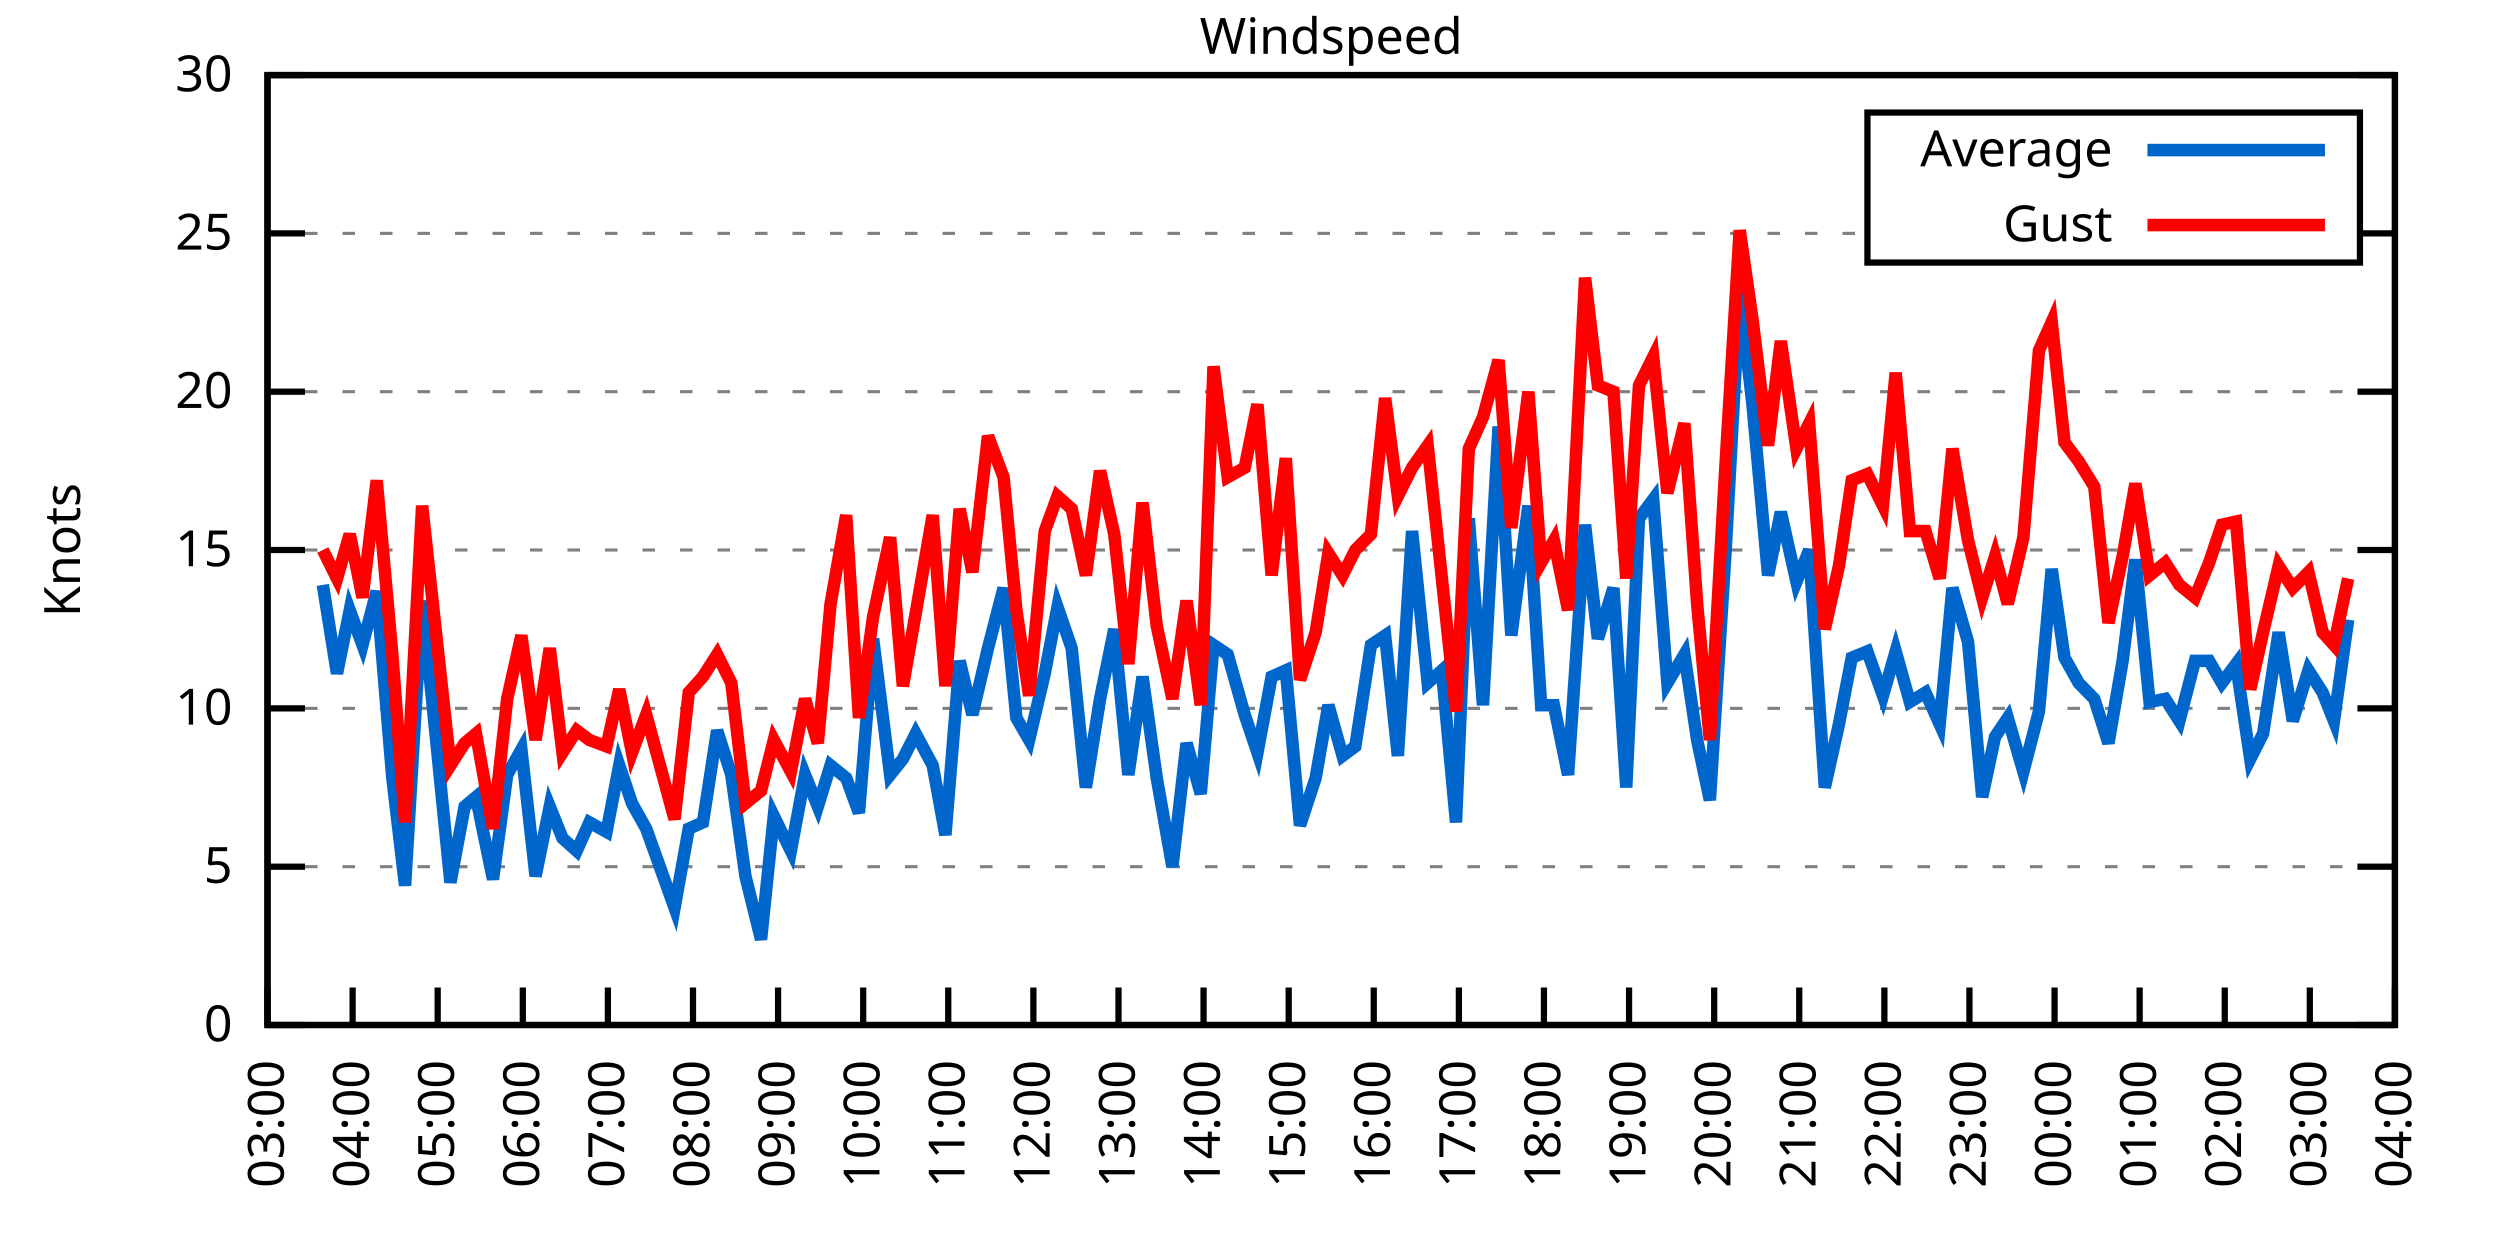
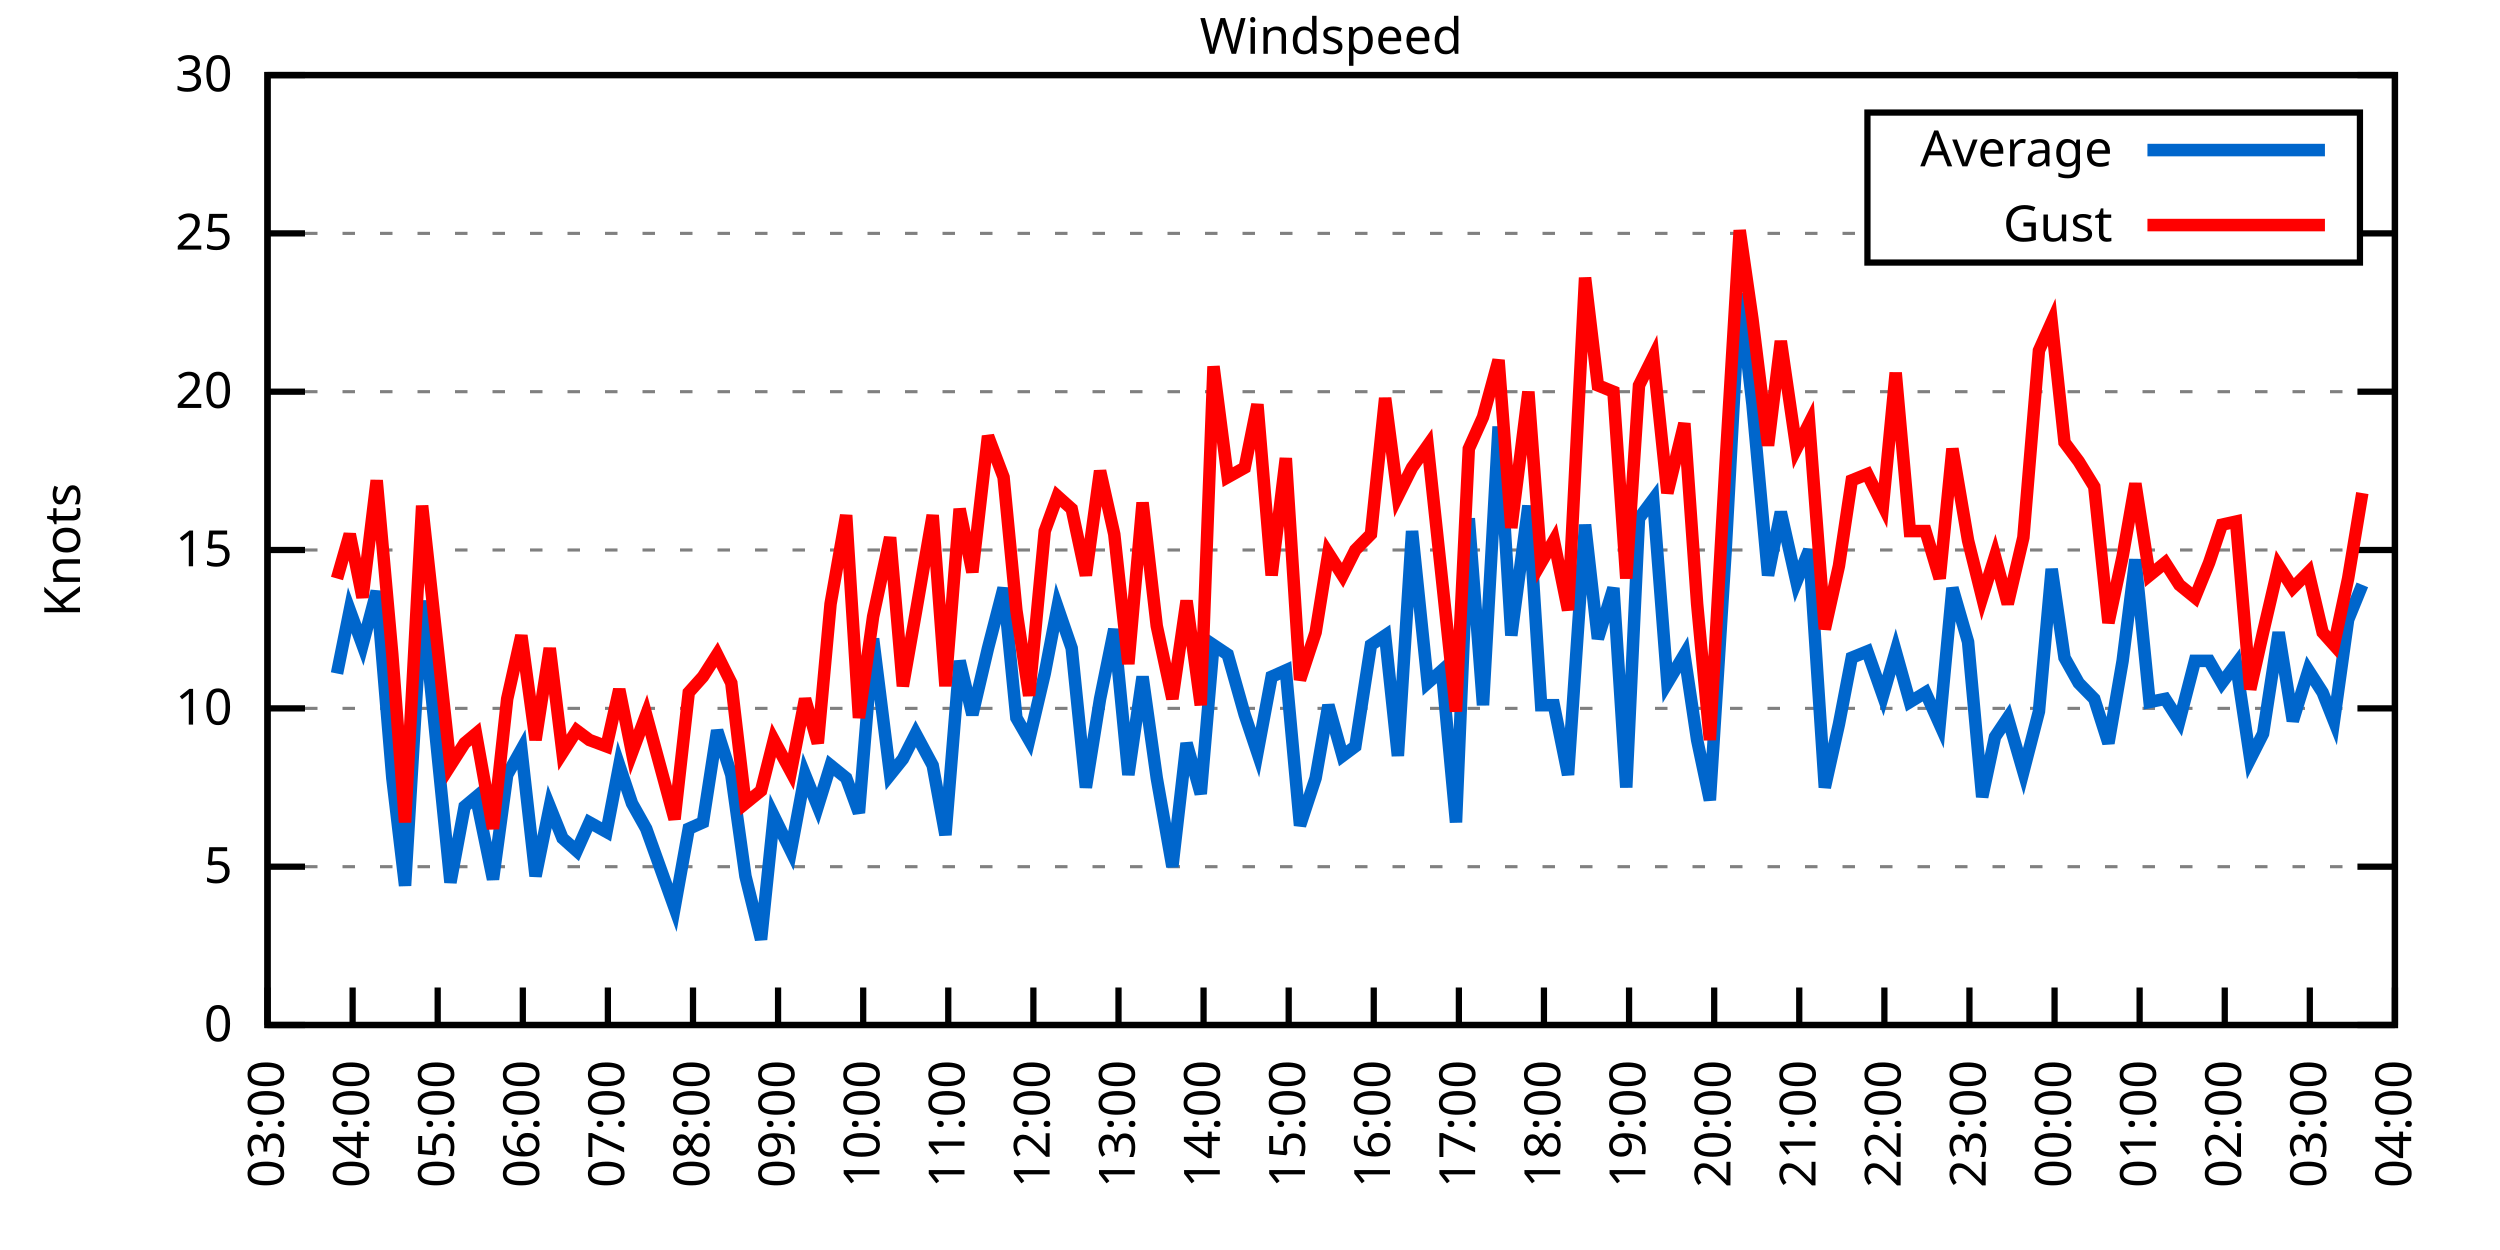
<svg xmlns="http://www.w3.org/2000/svg" xmlns:xlink="http://www.w3.org/1999/xlink" width="400" height="200" viewBox="0 0 400 200">
  <g id="gnuplot_canvas">
    <rect x="0" y="0" width="400" height="200" fill="none" />
    <defs>
      <circle id="gpDot" r="0.5" stroke-width="0.5" stroke="currentColor" />
      <path id="gpPt0" stroke-width="0.333" stroke="currentColor" d="M-1,0 h2 M0,-1 v2" />
      <path id="gpPt1" stroke-width="0.333" stroke="currentColor" d="M-1,-1 L1,1 M1,-1 L-1,1" />
      <path id="gpPt2" stroke-width="0.333" stroke="currentColor" d="M-1,0 L1,0 M0,-1 L0,1 M-1,-1 L1,1 M-1,1 L1,-1" />
      <rect id="gpPt3" stroke-width="0.333" stroke="currentColor" x="-1" y="-1" width="2" height="2" />
      <rect id="gpPt4" stroke-width="0.333" stroke="currentColor" fill="currentColor" x="-1" y="-1" width="2" height="2" />
      <circle id="gpPt5" stroke-width="0.333" stroke="currentColor" cx="0" cy="0" r="1" />
      <use xlink:href="#gpPt5" id="gpPt6" fill="currentColor" stroke="none" />
      <path id="gpPt7" stroke-width="0.333" stroke="currentColor" d="M0,-1.33 L-1.33,0.67 L1.33,0.67 z" />
      <use xlink:href="#gpPt7" id="gpPt8" fill="currentColor" stroke="none" />
      <use xlink:href="#gpPt7" id="gpPt9" stroke="currentColor" transform="rotate(180)" />
      <use xlink:href="#gpPt9" id="gpPt10" fill="currentColor" stroke="none" />
      <use xlink:href="#gpPt3" id="gpPt11" stroke="currentColor" transform="rotate(45)" />
      <use xlink:href="#gpPt11" id="gpPt12" fill="currentColor" stroke="none" />
      <path id="gpPt13" stroke-width="0.333" stroke="currentColor" d="M0,1.330 L1.265,0.411 L0.782,-1.067 L-0.782,-1.076 L-1.265,0.411 z" />
      <use xlink:href="#gpPt13" id="gpPt14" fill="currentColor" stroke="none" />
      <filter id="textbox" filterUnits="objectBoundingBox" x="0" y="0" height="1" width="1">
        <feFlood flood-color="white" flood-opacity="1" result="bgnd" />
        <feComposite in="SourceGraphic" in2="bgnd" operator="atop" />
      </filter>
      <filter id="greybox" filterUnits="objectBoundingBox" x="0" y="0" height="1" width="1">
        <feFlood flood-color="lightgrey" flood-opacity="1" result="grey" />
        <feComposite in="SourceGraphic" in2="grey" operator="atop" />
      </filter>
    </defs>
    <g fill="none" color="white" stroke="currentColor" stroke-width="1.00" stroke-linecap="butt" stroke-linejoin="miter">
</g>
    <g fill="none" color="black" stroke="currentColor" stroke-width="1.00" stroke-linecap="butt" stroke-linejoin="miter">
      <g stroke="none" shape-rendering="crispEdges">
        <polygon fill="rgb(255, 255, 255)" points="42.80,164.00 383.18,164.00 383.18,12.02 42.80,12.02 " />
      </g>
    </g>
    <g fill="none" color="black" stroke="currentColor" stroke-width="1.00" stroke-linecap="butt" stroke-linejoin="miter">
</g>
    <g fill="none" color="black" stroke="black" stroke-width="0.50" stroke-linecap="butt" stroke-linejoin="miter">
</g>
    <g fill="none" color="gray" stroke="currentColor" stroke-width="0.50" stroke-linecap="butt" stroke-linejoin="miter">
      <path stroke="gray" stroke-dasharray="2,4" class="gridline" d="M42.80,164.00 L383.19,164.00  " />
    </g>
    <g fill="none" color="gray" stroke="gray" stroke-width="1.00" stroke-linecap="butt" stroke-linejoin="miter">
</g>
    <g fill="none" color="black" stroke="currentColor" stroke-width="1.00" stroke-linecap="butt" stroke-linejoin="miter">
      <path stroke="black" d="M42.80,164.00 L48.80,164.00 M383.19,164.00 L377.19,164.00  " />
      <g transform="translate(37.20,166.60)" stroke="none" fill="black" font-family="Sans" font-size="8.00" text-anchor="end">
        <text>
          <tspan font-family="Sans"> 0</tspan>
        </text>
      </g>
    </g>
    <g fill="none" color="black" stroke="currentColor" stroke-width="1.00" stroke-linecap="butt" stroke-linejoin="miter">
</g>
    <g fill="none" color="black" stroke="black" stroke-width="0.50" stroke-linecap="butt" stroke-linejoin="miter">
</g>
    <g fill="none" color="gray" stroke="currentColor" stroke-width="0.50" stroke-linecap="butt" stroke-linejoin="miter">
      <path stroke="gray" stroke-dasharray="2,4" class="gridline" d="M42.80,138.67 L383.19,138.67  " />
    </g>
    <g fill="none" color="gray" stroke="gray" stroke-width="1.00" stroke-linecap="butt" stroke-linejoin="miter">
</g>
    <g fill="none" color="black" stroke="currentColor" stroke-width="1.00" stroke-linecap="butt" stroke-linejoin="miter">
      <path stroke="black" d="M42.80,138.67 L48.80,138.67 M383.19,138.67 L377.19,138.67  " />
      <g transform="translate(37.20,141.27)" stroke="none" fill="black" font-family="Sans" font-size="8.00" text-anchor="end">
        <text>
          <tspan font-family="Sans"> 5</tspan>
        </text>
      </g>
    </g>
    <g fill="none" color="black" stroke="currentColor" stroke-width="1.00" stroke-linecap="butt" stroke-linejoin="miter">
</g>
    <g fill="none" color="black" stroke="black" stroke-width="0.50" stroke-linecap="butt" stroke-linejoin="miter">
</g>
    <g fill="none" color="gray" stroke="currentColor" stroke-width="0.50" stroke-linecap="butt" stroke-linejoin="miter">
      <path stroke="gray" stroke-dasharray="2,4" class="gridline" d="M42.80,113.34 L383.19,113.34  " />
    </g>
    <g fill="none" color="gray" stroke="gray" stroke-width="1.00" stroke-linecap="butt" stroke-linejoin="miter">
</g>
    <g fill="none" color="black" stroke="currentColor" stroke-width="1.00" stroke-linecap="butt" stroke-linejoin="miter">
      <path stroke="black" d="M42.80,113.34 L48.80,113.34 M383.19,113.34 L377.19,113.34  " />
      <g transform="translate(37.20,115.94)" stroke="none" fill="black" font-family="Sans" font-size="8.00" text-anchor="end">
        <text>
          <tspan font-family="Sans"> 10</tspan>
        </text>
      </g>
    </g>
    <g fill="none" color="black" stroke="currentColor" stroke-width="1.00" stroke-linecap="butt" stroke-linejoin="miter">
</g>
    <g fill="none" color="black" stroke="black" stroke-width="0.50" stroke-linecap="butt" stroke-linejoin="miter">
</g>
    <g fill="none" color="gray" stroke="currentColor" stroke-width="0.50" stroke-linecap="butt" stroke-linejoin="miter">
      <path stroke="gray" stroke-dasharray="2,4" class="gridline" d="M42.80,88.00 L383.19,88.00  " />
    </g>
    <g fill="none" color="gray" stroke="gray" stroke-width="1.00" stroke-linecap="butt" stroke-linejoin="miter">
</g>
    <g fill="none" color="black" stroke="currentColor" stroke-width="1.00" stroke-linecap="butt" stroke-linejoin="miter">
      <path stroke="black" d="M42.80,88.00 L48.80,88.00 M383.19,88.00 L377.19,88.00  " />
      <g transform="translate(37.20,90.60)" stroke="none" fill="black" font-family="Sans" font-size="8.00" text-anchor="end">
        <text>
          <tspan font-family="Sans"> 15</tspan>
        </text>
      </g>
    </g>
    <g fill="none" color="black" stroke="currentColor" stroke-width="1.00" stroke-linecap="butt" stroke-linejoin="miter">
</g>
    <g fill="none" color="black" stroke="black" stroke-width="0.50" stroke-linecap="butt" stroke-linejoin="miter">
</g>
    <g fill="none" color="gray" stroke="currentColor" stroke-width="0.50" stroke-linecap="butt" stroke-linejoin="miter">
      <path stroke="gray" stroke-dasharray="2,4" class="gridline" d="M42.80,62.67 L383.19,62.67  " />
    </g>
    <g fill="none" color="gray" stroke="gray" stroke-width="1.00" stroke-linecap="butt" stroke-linejoin="miter">
</g>
    <g fill="none" color="black" stroke="currentColor" stroke-width="1.00" stroke-linecap="butt" stroke-linejoin="miter">
      <path stroke="black" d="M42.80,62.67 L48.80,62.67 M383.19,62.67 L377.19,62.67  " />
      <g transform="translate(37.20,65.27)" stroke="none" fill="black" font-family="Sans" font-size="8.00" text-anchor="end">
        <text>
          <tspan font-family="Sans"> 20</tspan>
        </text>
      </g>
    </g>
    <g fill="none" color="black" stroke="currentColor" stroke-width="1.00" stroke-linecap="butt" stroke-linejoin="miter">
</g>
    <g fill="none" color="black" stroke="black" stroke-width="0.50" stroke-linecap="butt" stroke-linejoin="miter">
</g>
    <g fill="none" color="gray" stroke="currentColor" stroke-width="0.50" stroke-linecap="butt" stroke-linejoin="miter">
      <path stroke="gray" stroke-dasharray="2,4" class="gridline" d="M42.80,37.34 L298.79,37.34 M377.59,37.34 L383.19,37.34  " />
    </g>
    <g fill="none" color="gray" stroke="gray" stroke-width="1.00" stroke-linecap="butt" stroke-linejoin="miter">
</g>
    <g fill="none" color="black" stroke="currentColor" stroke-width="1.00" stroke-linecap="butt" stroke-linejoin="miter">
      <path stroke="black" d="M42.80,37.34 L48.80,37.34 M383.19,37.34 L377.19,37.34  " />
      <g transform="translate(37.20,39.94)" stroke="none" fill="black" font-family="Sans" font-size="8.00" text-anchor="end">
        <text>
          <tspan font-family="Sans"> 25</tspan>
        </text>
      </g>
    </g>
    <g fill="none" color="black" stroke="currentColor" stroke-width="1.00" stroke-linecap="butt" stroke-linejoin="miter">
</g>
    <g fill="none" color="black" stroke="black" stroke-width="0.50" stroke-linecap="butt" stroke-linejoin="miter">
</g>
    <g fill="none" color="gray" stroke="currentColor" stroke-width="0.50" stroke-linecap="butt" stroke-linejoin="miter">
      <path stroke="gray" stroke-dasharray="2,4" class="gridline" d="M42.80,12.01 L383.19,12.01  " />
    </g>
    <g fill="none" color="gray" stroke="gray" stroke-width="1.00" stroke-linecap="butt" stroke-linejoin="miter">
</g>
    <g fill="none" color="black" stroke="currentColor" stroke-width="1.00" stroke-linecap="butt" stroke-linejoin="miter">
      <path stroke="black" d="M42.80,12.01 L48.80,12.01 M383.19,12.01 L377.19,12.01  " />
      <g transform="translate(37.20,14.61)" stroke="none" fill="black" font-family="Sans" font-size="8.00" text-anchor="end">
        <text>
          <tspan font-family="Sans"> 30</tspan>
        </text>
      </g>
    </g>
    <g fill="none" color="black" stroke="currentColor" stroke-width="1.00" stroke-linecap="butt" stroke-linejoin="miter">
      <path stroke="black" d="M42.80,164.00 L42.80,158.00  " />
      <g transform="translate(45.40,169.60) rotate(270.00)" stroke="none" fill="black" font-family="Sans" font-size="8.00" text-anchor="end">
        <text>
          <tspan font-family="Sans">03:00</tspan>
        </text>
      </g>
    </g>
    <g fill="none" color="black" stroke="currentColor" stroke-width="1.00" stroke-linecap="butt" stroke-linejoin="miter">
      <path stroke="black" d="M56.42,164.00 L56.42,158.00  " />
      <g transform="translate(59.02,169.60) rotate(270.00)" stroke="none" fill="black" font-family="Sans" font-size="8.00" text-anchor="end">
        <text>
          <tspan font-family="Sans">04:00</tspan>
        </text>
      </g>
    </g>
    <g fill="none" color="black" stroke="currentColor" stroke-width="1.00" stroke-linecap="butt" stroke-linejoin="miter">
      <path stroke="black" d="M70.03,164.00 L70.03,158.00  " />
      <g transform="translate(72.63,169.60) rotate(270.00)" stroke="none" fill="black" font-family="Sans" font-size="8.00" text-anchor="end">
        <text>
          <tspan font-family="Sans">05:00</tspan>
        </text>
      </g>
    </g>
    <g fill="none" color="black" stroke="currentColor" stroke-width="1.00" stroke-linecap="butt" stroke-linejoin="miter">
      <path stroke="black" d="M83.65,164.00 L83.65,158.00  " />
      <g transform="translate(86.25,169.60) rotate(270.00)" stroke="none" fill="black" font-family="Sans" font-size="8.00" text-anchor="end">
        <text>
          <tspan font-family="Sans">06:00</tspan>
        </text>
      </g>
    </g>
    <g fill="none" color="black" stroke="currentColor" stroke-width="1.00" stroke-linecap="butt" stroke-linejoin="miter">
      <path stroke="black" d="M97.26,164.00 L97.26,158.00  " />
      <g transform="translate(99.86,169.60) rotate(270.00)" stroke="none" fill="black" font-family="Sans" font-size="8.00" text-anchor="end">
        <text>
          <tspan font-family="Sans">07:00</tspan>
        </text>
      </g>
    </g>
    <g fill="none" color="black" stroke="currentColor" stroke-width="1.00" stroke-linecap="butt" stroke-linejoin="miter">
      <path stroke="black" d="M110.88,164.00 L110.88,158.00  " />
      <g transform="translate(113.48,169.60) rotate(270.00)" stroke="none" fill="black" font-family="Sans" font-size="8.00" text-anchor="end">
        <text>
          <tspan font-family="Sans">08:00</tspan>
        </text>
      </g>
    </g>
    <g fill="none" color="black" stroke="currentColor" stroke-width="1.00" stroke-linecap="butt" stroke-linejoin="miter">
      <path stroke="black" d="M124.49,164.00 L124.49,158.00  " />
      <g transform="translate(127.09,169.60) rotate(270.00)" stroke="none" fill="black" font-family="Sans" font-size="8.00" text-anchor="end">
        <text>
          <tspan font-family="Sans">09:00</tspan>
        </text>
      </g>
    </g>
    <g fill="none" color="black" stroke="currentColor" stroke-width="1.00" stroke-linecap="butt" stroke-linejoin="miter">
      <path stroke="black" d="M138.11,164.00 L138.11,158.00  " />
      <g transform="translate(140.71,169.60) rotate(270.00)" stroke="none" fill="black" font-family="Sans" font-size="8.00" text-anchor="end">
        <text>
          <tspan font-family="Sans">10:00</tspan>
        </text>
      </g>
    </g>
    <g fill="none" color="black" stroke="currentColor" stroke-width="1.00" stroke-linecap="butt" stroke-linejoin="miter">
      <path stroke="black" d="M151.72,164.00 L151.72,158.00  " />
      <g transform="translate(154.32,169.60) rotate(270.00)" stroke="none" fill="black" font-family="Sans" font-size="8.00" text-anchor="end">
        <text>
          <tspan font-family="Sans">11:00</tspan>
        </text>
      </g>
    </g>
    <g fill="none" color="black" stroke="currentColor" stroke-width="1.00" stroke-linecap="butt" stroke-linejoin="miter">
      <path stroke="black" d="M165.34,164.00 L165.34,158.00  " />
      <g transform="translate(167.94,169.60) rotate(270.00)" stroke="none" fill="black" font-family="Sans" font-size="8.00" text-anchor="end">
        <text>
          <tspan font-family="Sans">12:00</tspan>
        </text>
      </g>
    </g>
    <g fill="none" color="black" stroke="currentColor" stroke-width="1.00" stroke-linecap="butt" stroke-linejoin="miter">
      <path stroke="black" d="M178.96,164.00 L178.96,158.00  " />
      <g transform="translate(181.56,169.60) rotate(270.00)" stroke="none" fill="black" font-family="Sans" font-size="8.00" text-anchor="end">
        <text>
          <tspan font-family="Sans">13:00</tspan>
        </text>
      </g>
    </g>
    <g fill="none" color="black" stroke="currentColor" stroke-width="1.00" stroke-linecap="butt" stroke-linejoin="miter">
      <path stroke="black" d="M192.57,164.00 L192.57,158.00  " />
      <g transform="translate(195.17,169.60) rotate(270.00)" stroke="none" fill="black" font-family="Sans" font-size="8.00" text-anchor="end">
        <text>
          <tspan font-family="Sans">14:00</tspan>
        </text>
      </g>
    </g>
    <g fill="none" color="black" stroke="currentColor" stroke-width="1.00" stroke-linecap="butt" stroke-linejoin="miter">
      <path stroke="black" d="M206.19,164.00 L206.19,158.00  " />
      <g transform="translate(208.79,169.60) rotate(270.00)" stroke="none" fill="black" font-family="Sans" font-size="8.00" text-anchor="end">
        <text>
          <tspan font-family="Sans">15:00</tspan>
        </text>
      </g>
    </g>
    <g fill="none" color="black" stroke="currentColor" stroke-width="1.00" stroke-linecap="butt" stroke-linejoin="miter">
      <path stroke="black" d="M219.80,164.00 L219.80,158.00  " />
      <g transform="translate(222.40,169.60) rotate(270.00)" stroke="none" fill="black" font-family="Sans" font-size="8.00" text-anchor="end">
        <text>
          <tspan font-family="Sans">16:00</tspan>
        </text>
      </g>
    </g>
    <g fill="none" color="black" stroke="currentColor" stroke-width="1.00" stroke-linecap="butt" stroke-linejoin="miter">
      <path stroke="black" d="M233.42,164.00 L233.42,158.00  " />
      <g transform="translate(236.02,169.60) rotate(270.00)" stroke="none" fill="black" font-family="Sans" font-size="8.00" text-anchor="end">
        <text>
          <tspan font-family="Sans">17:00</tspan>
        </text>
      </g>
    </g>
    <g fill="none" color="black" stroke="currentColor" stroke-width="1.00" stroke-linecap="butt" stroke-linejoin="miter">
      <path stroke="black" d="M247.03,164.00 L247.03,158.00  " />
      <g transform="translate(249.63,169.60) rotate(270.00)" stroke="none" fill="black" font-family="Sans" font-size="8.00" text-anchor="end">
        <text>
          <tspan font-family="Sans">18:00</tspan>
        </text>
      </g>
    </g>
    <g fill="none" color="black" stroke="currentColor" stroke-width="1.00" stroke-linecap="butt" stroke-linejoin="miter">
      <path stroke="black" d="M260.65,164.00 L260.65,158.00  " />
      <g transform="translate(263.25,169.60) rotate(270.00)" stroke="none" fill="black" font-family="Sans" font-size="8.00" text-anchor="end">
        <text>
          <tspan font-family="Sans">19:00</tspan>
        </text>
      </g>
    </g>
    <g fill="none" color="black" stroke="currentColor" stroke-width="1.00" stroke-linecap="butt" stroke-linejoin="miter">
      <path stroke="black" d="M274.27,164.00 L274.27,158.00  " />
      <g transform="translate(276.87,169.60) rotate(270.00)" stroke="none" fill="black" font-family="Sans" font-size="8.00" text-anchor="end">
        <text>
          <tspan font-family="Sans">20:00</tspan>
        </text>
      </g>
    </g>
    <g fill="none" color="black" stroke="currentColor" stroke-width="1.00" stroke-linecap="butt" stroke-linejoin="miter">
      <path stroke="black" d="M287.88,164.00 L287.88,158.00  " />
      <g transform="translate(290.48,169.60) rotate(270.00)" stroke="none" fill="black" font-family="Sans" font-size="8.00" text-anchor="end">
        <text>
          <tspan font-family="Sans">21:00</tspan>
        </text>
      </g>
    </g>
    <g fill="none" color="black" stroke="currentColor" stroke-width="1.00" stroke-linecap="butt" stroke-linejoin="miter">
      <path stroke="black" d="M301.50,164.00 L301.50,158.00  " />
      <g transform="translate(304.10,169.60) rotate(270.00)" stroke="none" fill="black" font-family="Sans" font-size="8.00" text-anchor="end">
        <text>
          <tspan font-family="Sans">22:00</tspan>
        </text>
      </g>
    </g>
    <g fill="none" color="black" stroke="currentColor" stroke-width="1.00" stroke-linecap="butt" stroke-linejoin="miter">
      <path stroke="black" d="M315.11,164.00 L315.11,158.00  " />
      <g transform="translate(317.71,169.60) rotate(270.00)" stroke="none" fill="black" font-family="Sans" font-size="8.00" text-anchor="end">
        <text>
          <tspan font-family="Sans">23:00</tspan>
        </text>
      </g>
    </g>
    <g fill="none" color="black" stroke="currentColor" stroke-width="1.00" stroke-linecap="butt" stroke-linejoin="miter">
      <path stroke="black" d="M328.73,164.00 L328.73,158.00  " />
      <g transform="translate(331.33,169.60) rotate(270.00)" stroke="none" fill="black" font-family="Sans" font-size="8.00" text-anchor="end">
        <text>
          <tspan font-family="Sans">00:00</tspan>
        </text>
      </g>
    </g>
    <g fill="none" color="black" stroke="currentColor" stroke-width="1.00" stroke-linecap="butt" stroke-linejoin="miter">
      <path stroke="black" d="M342.34,164.00 L342.34,158.00  " />
      <g transform="translate(344.94,169.60) rotate(270.00)" stroke="none" fill="black" font-family="Sans" font-size="8.00" text-anchor="end">
        <text>
          <tspan font-family="Sans">01:00</tspan>
        </text>
      </g>
    </g>
    <g fill="none" color="black" stroke="currentColor" stroke-width="1.00" stroke-linecap="butt" stroke-linejoin="miter">
      <path stroke="black" d="M355.96,164.00 L355.96,158.00  " />
      <g transform="translate(358.56,169.60) rotate(270.00)" stroke="none" fill="black" font-family="Sans" font-size="8.00" text-anchor="end">
        <text>
          <tspan font-family="Sans">02:00</tspan>
        </text>
      </g>
    </g>
    <g fill="none" color="black" stroke="currentColor" stroke-width="1.00" stroke-linecap="butt" stroke-linejoin="miter">
      <path stroke="black" d="M369.57,164.00 L369.57,158.00  " />
      <g transform="translate(372.17,169.60) rotate(270.00)" stroke="none" fill="black" font-family="Sans" font-size="8.00" text-anchor="end">
        <text>
          <tspan font-family="Sans">03:00</tspan>
        </text>
      </g>
    </g>
    <g fill="none" color="black" stroke="currentColor" stroke-width="1.00" stroke-linecap="butt" stroke-linejoin="miter">
      <path stroke="black" d="M383.19,164.00 L383.19,158.00  " />
      <g transform="translate(385.79,169.60) rotate(270.00)" stroke="none" fill="black" font-family="Sans" font-size="8.00" text-anchor="end">
        <text>
          <tspan font-family="Sans">04:00</tspan>
        </text>
      </g>
    </g>
    <g fill="none" color="black" stroke="currentColor" stroke-width="1.00" stroke-linecap="butt" stroke-linejoin="miter">
</g>
    <g fill="none" color="black" stroke="currentColor" stroke-width="1.00" stroke-linecap="butt" stroke-linejoin="miter">
      <path stroke="black" d="M42.80,12.01 L42.80,164.00 L383.19,164.00 L383.19,12.01 L42.80,12.01 Z  " />
    </g>
    <g fill="none" color="black" stroke="currentColor" stroke-width="1.00" stroke-linecap="butt" stroke-linejoin="miter">
</g>
    <g fill="none" color="black" stroke="currentColor" stroke-width="1.00" stroke-linecap="butt" stroke-linejoin="miter">
      <path stroke="black" d="M298.79,42.01 L298.79,18.01 L377.59,18.01 L377.59,42.01 L298.79,42.01 Z  " />
    </g>
    <g id="Windspeed_plot_1">
      <g fill="none" color="white" stroke="black" stroke-width="2.00" stroke-linecap="butt" stroke-linejoin="miter">
</g>
      <g fill="none" color="black" stroke="currentColor" stroke-width="2.00" stroke-linecap="butt" stroke-linejoin="miter">
        <g transform="translate(337.99,26.61)" stroke="none" fill="black" font-family="Sans" font-size="8.00" text-anchor="end">
          <text>
            <tspan font-family="Sans">Average</tspan>
          </text>
        </g>
      </g>
      <g fill="none" color="black" stroke="currentColor" stroke-width="2.00" stroke-linecap="butt" stroke-linejoin="miter">
-         <path stroke="rgb(  0, 102, 204)" d="M343.59,24.01 L371.99,24.01 M51.65,93.58 L53.92,107.76 L55.96,97.63 L58.00,103.20 L60.27,94.59 L62.77,124.48   L64.81,141.71 L67.54,96.11 L72.07,141.20 L74.34,129.04 L76.16,127.52 L78.88,140.69 L81.15,123.98 L83.42,119.92   L85.69,140.19 L87.96,129.04 L90.00,134.11 L92.27,136.14 L94.31,131.58 L97.04,133.10 L99.08,122.46 L101.12,128.54   L103.39,132.59 L107.93,145.25 L110.20,132.59 L112.47,131.58 L114.74,116.88 L117.01,123.98 L119.27,140.19 L121.77,150.32   L123.81,130.56 L126.54,136.14 L128.81,123.98 L130.85,129.04 L132.89,122.46 L135.39,124.48 L137.43,130.06 L139.70,102.19   L142.42,123.98 L144.46,121.44 L146.51,117.39 L149.23,122.46 L151.27,133.60 L153.54,105.74 L155.58,114.35 L158.08,103.71   L160.57,94.08 L162.62,114.86 L164.66,118.40 L167.16,107.76 L169.20,97.12 L171.47,103.71 L173.74,126.00 L176.01,111.82   L178.28,100.67 L180.54,123.98 L182.81,108.27 L185.08,124.48 L187.58,138.67 L189.85,118.91 L192.12,127.02 L194.16,103.20   L196.43,104.72 L199.15,114.35 L201.19,120.43 L203.46,108.27 L205.73,107.26 L208.00,132.08 L210.50,124.48 L212.54,112.83   L214.81,120.94 L216.85,119.42 L219.35,103.20 L221.62,101.68 L223.66,120.94 L225.93,84.97 L228.43,109.28 L230.70,107.26   L232.96,131.58 L235.01,82.94 L237.28,112.83 L239.77,68.25 L241.81,101.68 L244.54,80.91 L246.58,112.83 L248.62,112.83   L250.89,123.98 L253.61,83.95 L255.66,102.19 L258.15,94.08 L260.20,126.00 L262.24,82.94 L264.51,79.90 L266.78,109.28   L269.50,104.72 L271.54,118.40 L273.58,128.03 L276.08,88.51 L278.35,46.97 L280.39,64.70 L282.89,92.06 L284.93,81.93   L287.43,93.07 L289.47,88.00 L291.97,126.00 L294.23,115.87 L296.28,105.23 L298.77,104.22 L301.27,111.31 L303.31,104.22   L305.58,112.32 L308.08,110.80 L310.35,115.87 L312.39,94.08 L314.89,102.70 L317.15,127.52 L319.20,117.90 L321.24,114.86   L323.74,123.47 L326.23,113.84 L328.27,91.04 L330.32,105.23 L332.59,109.28 L335.08,111.82 L337.35,118.91 L339.62,105.74   L341.66,89.52 L343.93,112.32 L346.43,111.82 L348.70,115.36 L351.19,105.74 L353.46,105.74 L355.50,109.28 L357.77,106.24   L360.04,121.44 L362.09,117.39 L364.58,101.18 L366.85,115.36 L369.35,107.26 L371.62,110.80 L373.43,115.36 L375.70,99.15    " />
+         <path stroke="rgb(  0, 102, 204)" d="M343.59,24.01 L371.99,24.01 M53.92,107.76 L55.96,97.63 L58.00,103.20 L60.27,94.59 L62.77,124.48 L64.81,141.71   L67.54,96.11 L72.07,141.20 L74.34,129.04 L76.16,127.52 L78.88,140.69 L81.15,123.98 L83.42,119.92 L85.69,140.19   L87.96,129.04 L90.00,134.11 L92.27,136.14 L94.31,131.58 L97.04,133.10 L99.08,122.46 L101.12,128.54 L103.39,132.59   L107.93,145.25 L110.20,132.59 L112.47,131.58 L114.74,116.88 L117.01,123.98 L119.27,140.19 L121.77,150.32 L123.81,130.56   L126.54,136.14 L128.81,123.98 L130.85,129.04 L132.89,122.46 L135.39,124.48 L137.43,130.06 L139.70,102.19 L142.42,123.98   L144.46,121.44 L146.51,117.39 L149.23,122.46 L151.27,133.60 L153.54,105.74 L155.58,114.35 L158.08,103.71 L160.57,94.08   L162.62,114.86 L164.66,118.40 L167.16,107.76 L169.20,97.12 L171.47,103.71 L173.74,126.00 L176.01,111.82 L178.28,100.67   L180.54,123.98 L182.81,108.27 L185.08,124.48 L187.58,138.67 L189.85,118.91 L192.12,127.02 L194.16,103.20 L196.43,104.72   L199.15,114.35 L201.19,120.43 L203.46,108.27 L205.73,107.26 L208.00,132.08 L210.50,124.48 L212.54,112.83 L214.81,120.94   L216.85,119.42 L219.35,103.20 L221.62,101.68 L223.66,120.94 L225.93,84.97 L228.43,109.28 L230.70,107.26 L232.96,131.58   L235.01,82.94 L237.28,112.83 L239.77,68.25 L241.81,101.68 L244.54,80.91 L246.58,112.83 L248.62,112.83 L250.89,123.98   L253.61,83.95 L255.66,102.19 L258.15,94.08 L260.20,126.00 L262.24,82.94 L264.51,79.90 L266.78,109.28 L269.50,104.72   L271.54,118.40 L273.58,128.03 L276.08,88.51 L278.35,46.97 L280.39,64.70 L282.89,92.06 L284.93,81.93 L287.43,93.07   L289.47,88.00 L291.97,126.00 L294.23,115.87 L296.28,105.23 L298.77,104.22 L301.27,111.31 L303.31,104.22 L305.58,112.32   L308.08,110.80 L310.35,115.87 L312.39,94.08 L314.89,102.70 L317.15,127.52 L319.20,117.90 L321.24,114.86 L323.74,123.47   L326.23,113.84 L328.27,91.04 L330.32,105.23 L332.59,109.28 L335.08,111.82 L337.35,118.91 L339.62,105.74 L341.66,89.52   L343.93,112.32 L346.43,111.82 L348.70,115.36 L351.19,105.74 L353.46,105.74 L355.50,109.28 L357.77,106.24 L360.04,121.44   L362.09,117.39 L364.58,101.18 L366.85,115.36 L369.35,107.26 L371.62,110.80 L373.43,115.36 L375.70,99.15 L377.97,93.58    " />
      </g>
    </g>
    <g id="Windspeed_plot_2">
      <g fill="none" color="black" stroke="currentColor" stroke-width="2.00" stroke-linecap="butt" stroke-linejoin="miter">
        <g transform="translate(337.99,38.61)" stroke="none" fill="black" font-family="Sans" font-size="8.00" text-anchor="end">
          <text>
            <tspan font-family="Sans">Gust</tspan>
          </text>
        </g>
      </g>
      <g fill="none" color="black" stroke="currentColor" stroke-width="2.00" stroke-linecap="butt" stroke-linejoin="miter">
-         <path stroke="rgb(255,   0,   0)" d="M343.59,36.01 L371.99,36.01 M51.65,88.00 L53.92,92.56 L55.96,85.47 L58.00,95.60 L60.27,76.86 L62.77,104.72   L64.81,131.58 L67.54,80.91 L72.07,122.46 L74.34,118.91 L76.16,117.39 L78.88,132.59 L81.15,111.82 L83.42,101.68   L85.69,118.40 L87.96,103.71 L90.00,120.43 L92.27,116.88 L94.31,118.40 L97.04,119.42 L99.08,110.30 L101.12,120.43   L103.39,114.35 L107.93,131.07 L110.20,110.80 L112.47,108.27 L114.74,104.72 L117.01,109.28 L119.27,128.54 L121.77,126.51   L123.81,118.40 L126.54,123.47 L128.81,111.82 L130.85,118.91 L132.89,96.62 L135.39,82.43 L137.43,114.86 L139.70,98.64   L142.42,85.98 L144.46,109.79 L146.51,98.14 L149.23,82.43 L151.27,109.79 L153.54,81.42 L155.58,91.55 L158.08,69.77   L160.57,76.35 L162.62,97.63 L164.66,111.31 L167.16,84.97 L169.20,79.39 L171.47,81.42 L173.74,92.06 L176.01,75.34   L178.28,85.47 L180.54,106.24 L182.81,80.41 L185.08,100.16 L187.58,111.82 L189.85,96.11 L192.12,112.83 L194.16,58.62   L196.43,76.35 L199.15,74.83 L201.19,64.70 L203.46,92.06 L205.73,73.31 L208.00,108.78 L210.50,101.18 L212.54,88.51   L214.81,92.06 L216.85,88.00 L219.35,85.47 L221.62,63.69 L223.66,79.39 L225.93,74.83 L228.43,71.29 L230.70,92.56   L232.96,113.84 L235.01,71.79 L237.28,66.73 L239.77,57.61 L241.81,84.46 L244.54,62.67 L246.58,90.03 L248.62,86.49   L250.89,97.63 L253.61,44.43 L255.66,61.66 L258.15,62.67 L260.20,92.56 L262.24,61.66 L264.51,57.10 L266.78,78.89   L269.50,67.74 L271.54,96.62 L273.58,118.40 L276.08,74.33 L278.35,36.84 L280.39,51.02 L282.89,71.29 L284.93,54.57   L287.43,71.79 L289.47,67.74 L291.97,100.67 L294.23,90.54 L296.28,76.86 L298.77,75.85 L301.27,80.91 L303.31,59.63   L305.58,84.97 L308.08,84.97 L310.35,92.56 L312.39,71.79 L314.89,86.49 L317.15,95.60 L319.20,89.02 L321.24,96.62   L323.74,85.98 L326.23,56.09 L328.27,51.53 L330.32,70.78 L332.59,73.82 L335.08,77.87 L337.35,99.66 L339.62,89.02   L341.66,77.37 L343.93,92.06 L346.43,90.03 L348.70,93.58 L351.19,95.60 L353.46,90.03 L355.50,83.95 L357.77,83.45   L360.04,110.30 L362.09,101.18 L364.58,90.54 L366.85,94.08 L369.35,91.55 L371.62,101.18 L373.43,103.20 L375.70,92.56    " />
+         <path stroke="rgb(255,   0,   0)" d="M343.59,36.01 L371.99,36.01 M53.92,92.56 L55.96,85.47 L58.00,95.60 L60.27,76.86 L62.77,104.72 L64.81,131.58   L67.54,80.91 L72.07,122.46 L74.34,118.91 L76.16,117.39 L78.88,132.59 L81.15,111.82 L83.42,101.68 L85.69,118.40   L87.96,103.71 L90.00,120.43 L92.27,116.88 L94.31,118.40 L97.04,119.42 L99.08,110.30 L101.12,120.43 L103.39,114.35   L107.93,131.07 L110.20,110.80 L112.47,108.27 L114.74,104.72 L117.01,109.28 L119.27,128.54 L121.77,126.51 L123.81,118.40   L126.54,123.47 L128.81,111.82 L130.85,118.91 L132.89,96.62 L135.39,82.43 L137.43,114.86 L139.70,98.64 L142.42,85.98   L144.46,109.79 L146.51,98.14 L149.23,82.43 L151.27,109.79 L153.54,81.42 L155.58,91.55 L158.08,69.77 L160.57,76.35   L162.62,97.63 L164.66,111.31 L167.16,84.97 L169.20,79.39 L171.47,81.42 L173.74,92.06 L176.01,75.34 L178.28,85.47   L180.54,106.24 L182.81,80.41 L185.08,100.16 L187.58,111.82 L189.85,96.11 L192.12,112.83 L194.16,58.62 L196.43,76.35   L199.15,74.83 L201.19,64.70 L203.46,92.06 L205.73,73.31 L208.00,108.78 L210.50,101.18 L212.54,88.51 L214.81,92.06   L216.85,88.00 L219.35,85.47 L221.62,63.69 L223.66,79.39 L225.93,74.83 L228.43,71.29 L230.70,92.56 L232.96,113.84   L235.01,71.79 L237.28,66.73 L239.77,57.61 L241.81,84.46 L244.54,62.67 L246.58,90.03 L248.62,86.49 L250.89,97.63   L253.61,44.43 L255.66,61.66 L258.15,62.67 L260.20,92.56 L262.24,61.66 L264.51,57.10 L266.78,78.89 L269.50,67.74   L271.54,96.62 L273.58,118.40 L276.08,74.33 L278.35,36.84 L280.39,51.02 L282.89,71.29 L284.93,54.57 L287.43,71.79   L289.47,67.74 L291.97,100.67 L294.23,90.54 L296.28,76.86 L298.77,75.85 L301.27,80.91 L303.31,59.63 L305.58,84.97   L308.08,84.97 L310.35,92.56 L312.39,71.79 L314.89,86.49 L317.15,95.60 L319.20,89.02 L321.24,96.62 L323.74,85.98   L326.23,56.09 L328.27,51.53 L330.32,70.78 L332.59,73.82 L335.08,77.87 L337.35,99.66 L339.62,89.02 L341.66,77.37   L343.93,92.06 L346.43,90.03 L348.70,93.58 L351.19,95.60 L353.46,90.03 L355.50,83.95 L357.77,83.45 L360.04,110.30   L362.09,101.18 L364.58,90.54 L366.85,94.08 L369.35,91.55 L371.62,101.18 L373.43,103.20 L375.70,92.56 L377.97,78.89    " />
      </g>
    </g>
    <g fill="none" color="black" stroke="currentColor" stroke-width="2.00" stroke-linecap="butt" stroke-linejoin="miter">
</g>
    <g fill="none" color="black" stroke="black" stroke-width="1.00" stroke-linecap="butt" stroke-linejoin="miter">
</g>
    <g fill="none" color="black" stroke="currentColor" stroke-width="1.00" stroke-linecap="butt" stroke-linejoin="miter">
      <path stroke="black" d="M42.80,12.01 L42.80,164.00 L383.19,164.00 L383.19,12.01 L42.80,12.01 Z  " />
      <g transform="translate(12.80,88.01) rotate(270.00)" stroke="none" fill="black" font-family="Sans" font-size="8.00" text-anchor="middle">
        <text>
          <tspan font-family="Sans">Knots</tspan>
        </text>
      </g>
    </g>
    <g fill="none" color="black" stroke="currentColor" stroke-width="1.00" stroke-linecap="butt" stroke-linejoin="miter">
</g>
    <g fill="none" color="black" stroke="currentColor" stroke-width="1.00" stroke-linecap="butt" stroke-linejoin="miter">
      <g transform="translate(212.99,8.61)" stroke="none" fill="black" font-family="Sans" font-size="8.00" text-anchor="middle">
        <text>
          <tspan font-family="Sans">Windspeed</tspan>
        </text>
      </g>
    </g>
    <g fill="none" color="black" stroke="currentColor" stroke-width="1.00" stroke-linecap="butt" stroke-linejoin="miter">
</g>
  </g>
</svg>
